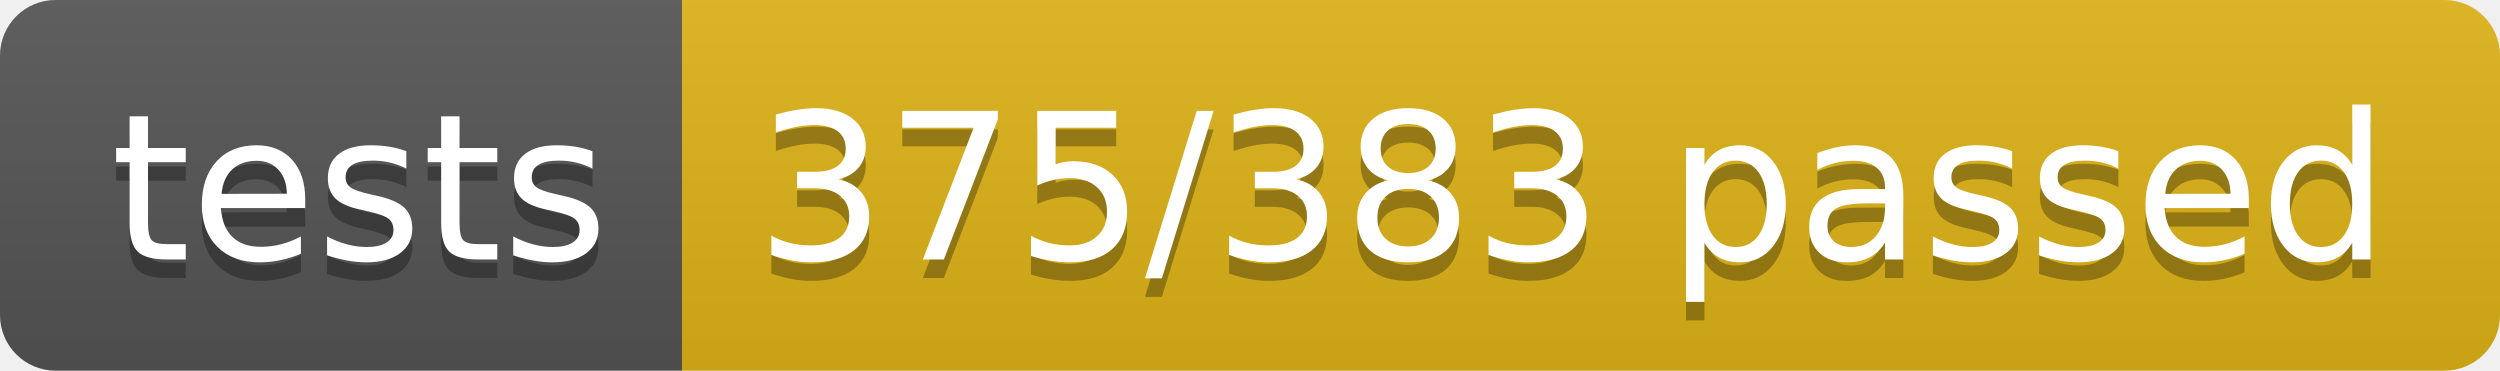
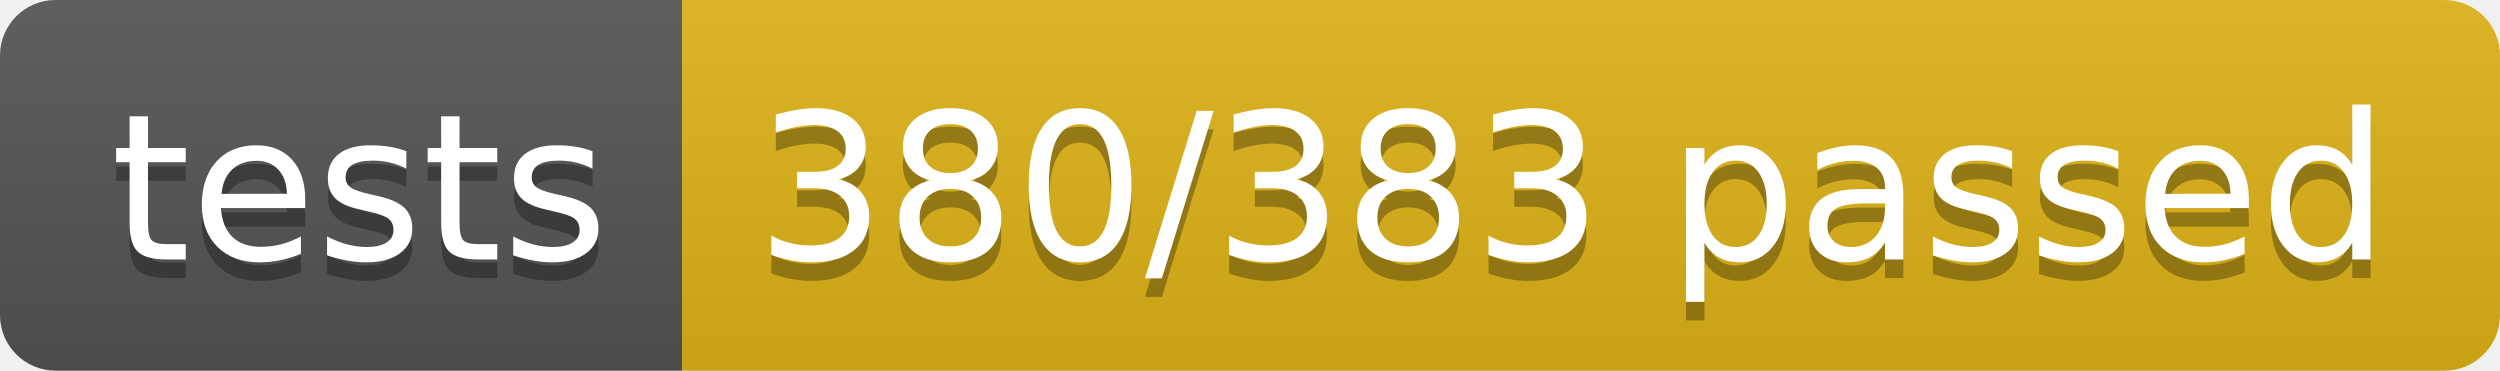
<svg xmlns="http://www.w3.org/2000/svg" width="134.9" height="20">
  <linearGradient id="smooth" x2="0" y2="100%">
    <stop offset="0" stop-color="#bbb" stop-opacity=".1" />
    <stop offset="1" stop-opacity=".1" />
  </linearGradient>
  <clipPath id="round">
    <rect width="134.9" height="20" rx="3" fill="#fff" />
  </clipPath>
  <g clip-path="url(#round)">
    <rect width="36.8" height="20" fill="#555" />
    <rect x="36.8" width="98.1" height="20" fill="#dfb317" />
    <rect width="134.9" height="20" fill="url(#smooth)" />
  </g>
  <g fill="#fff" text-anchor="middle" font-family="DejaVu Sans,Verdana,Geneva,sans-serif" font-size="110">
    <text x="194.0" y="150" fill="#010101" fill-opacity=".3" transform="scale(0.1)" textLength="268.0" lengthAdjust="spacing">tests</text>
    <text x="194.0" y="140" transform="scale(0.1)" textLength="268.0" lengthAdjust="spacing">tests</text>
-     <text x="848.5" y="150" fill="#010101" fill-opacity=".3" transform="scale(0.1)" textLength="881.0" lengthAdjust="spacing">375/383 passed</text>
-     <text x="848.5" y="140" transform="scale(0.1)" textLength="881.0" lengthAdjust="spacing">375/383 passed</text>
+     <text x="848.5" y="150" fill="#010101" fill-opacity=".3" transform="scale(0.1)" textLength="881.0" lengthAdjust="spacing">380/383 passed</text>
+     <text x="848.5" y="140" transform="scale(0.1)" textLength="881.0" lengthAdjust="spacing">380/383 passed</text>
  </g>
</svg>
